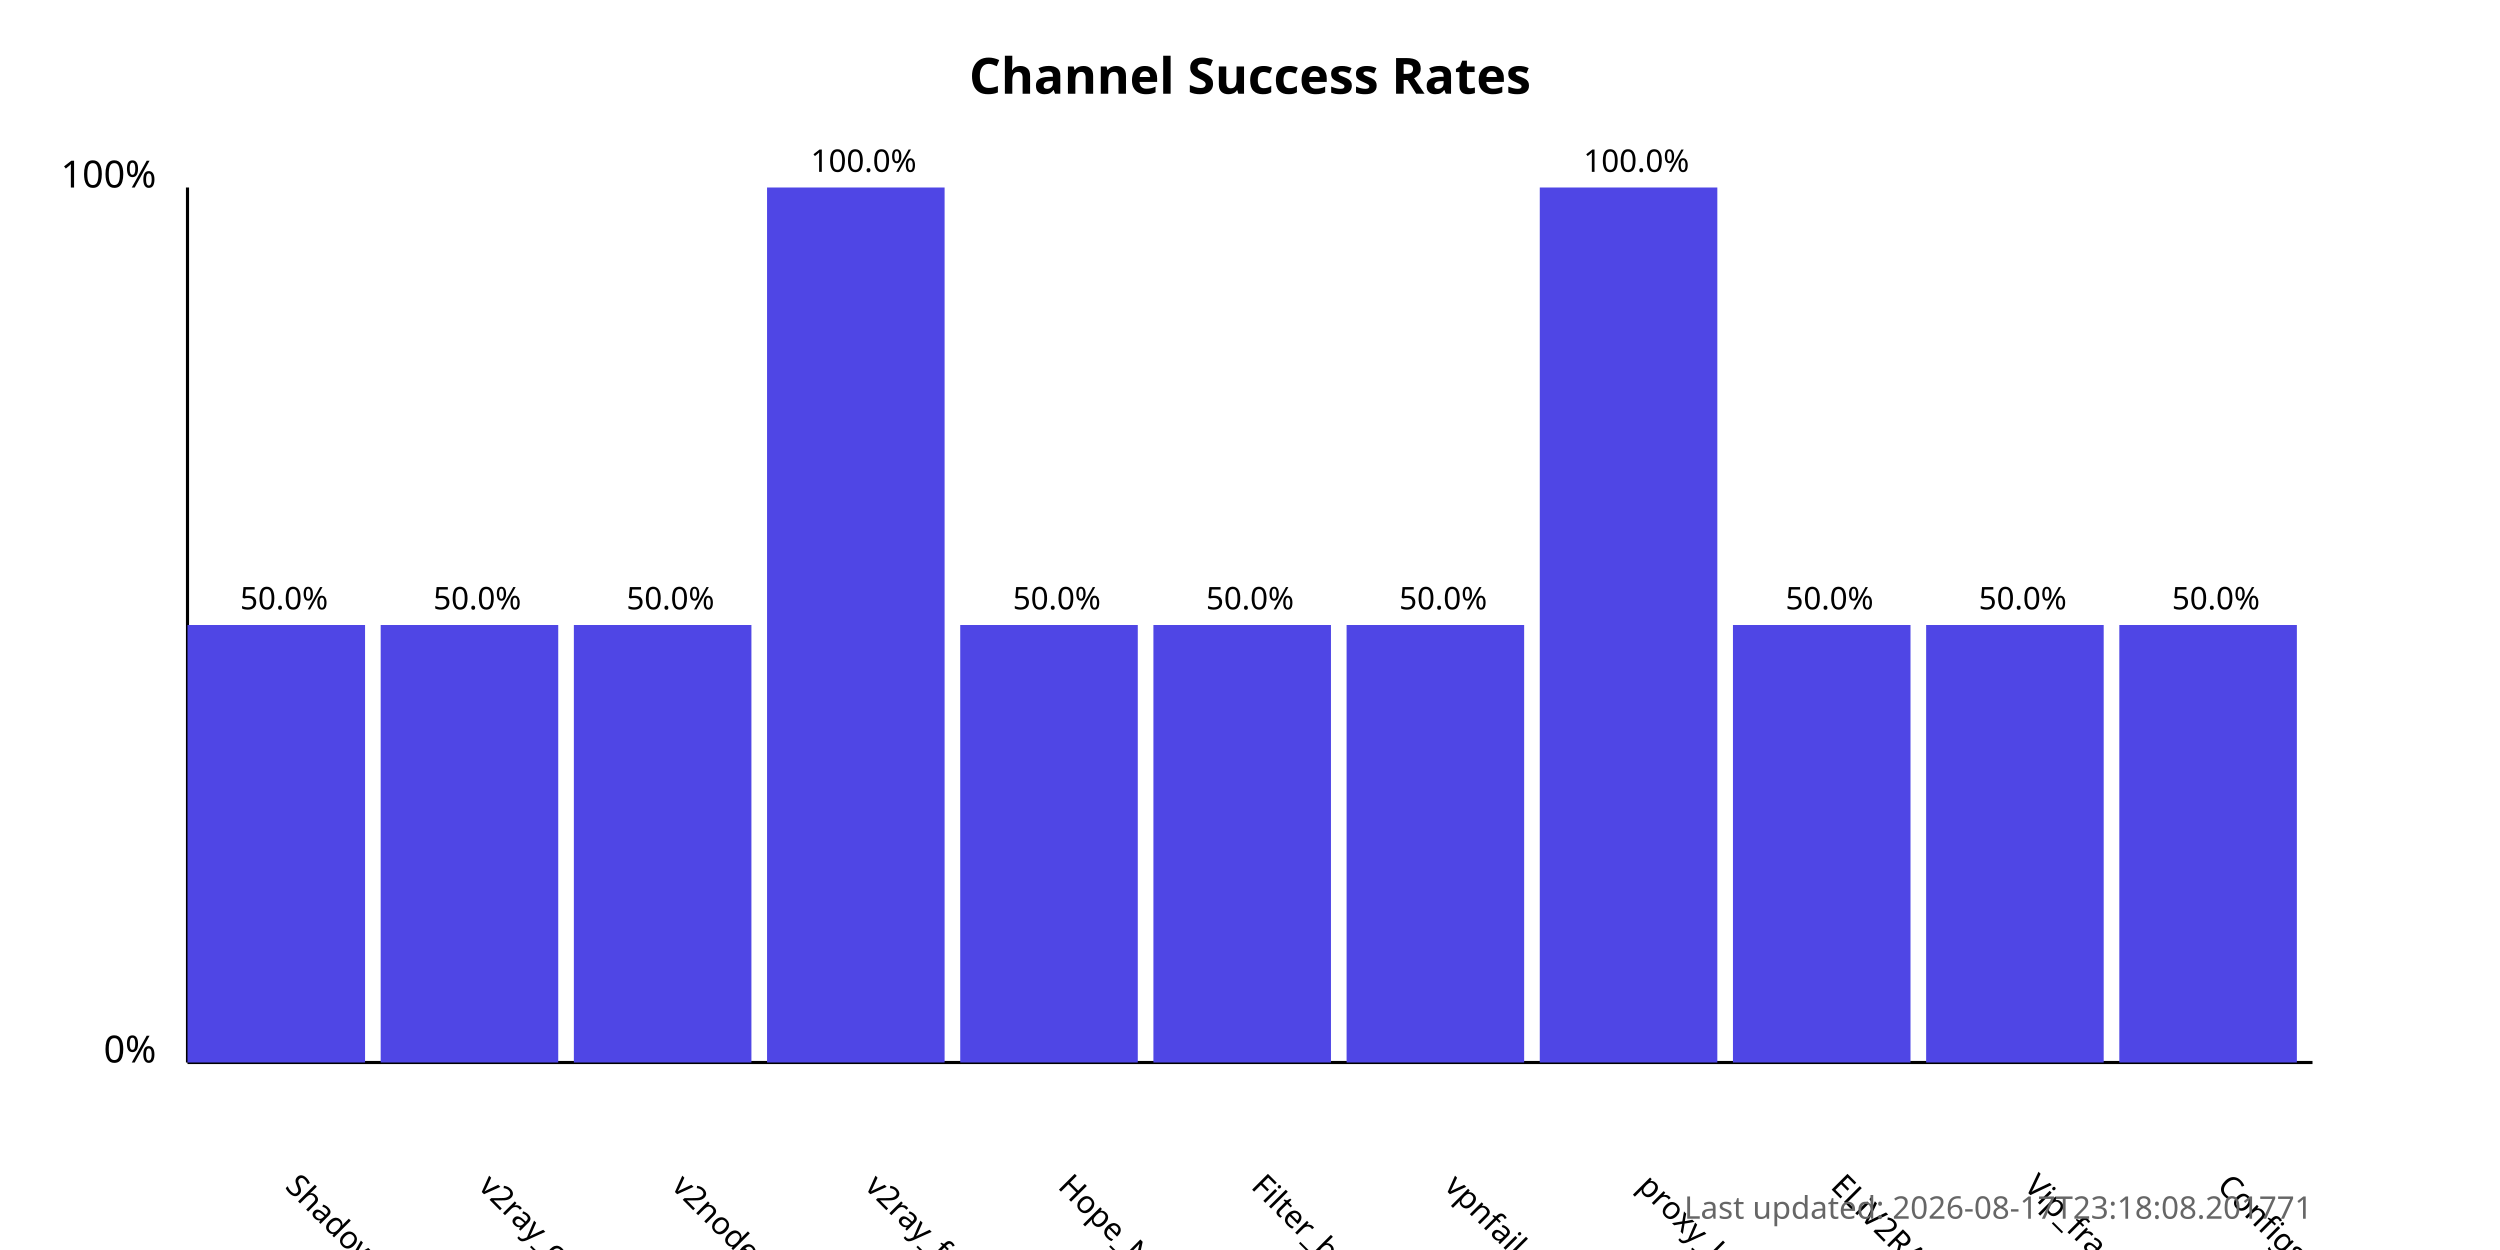
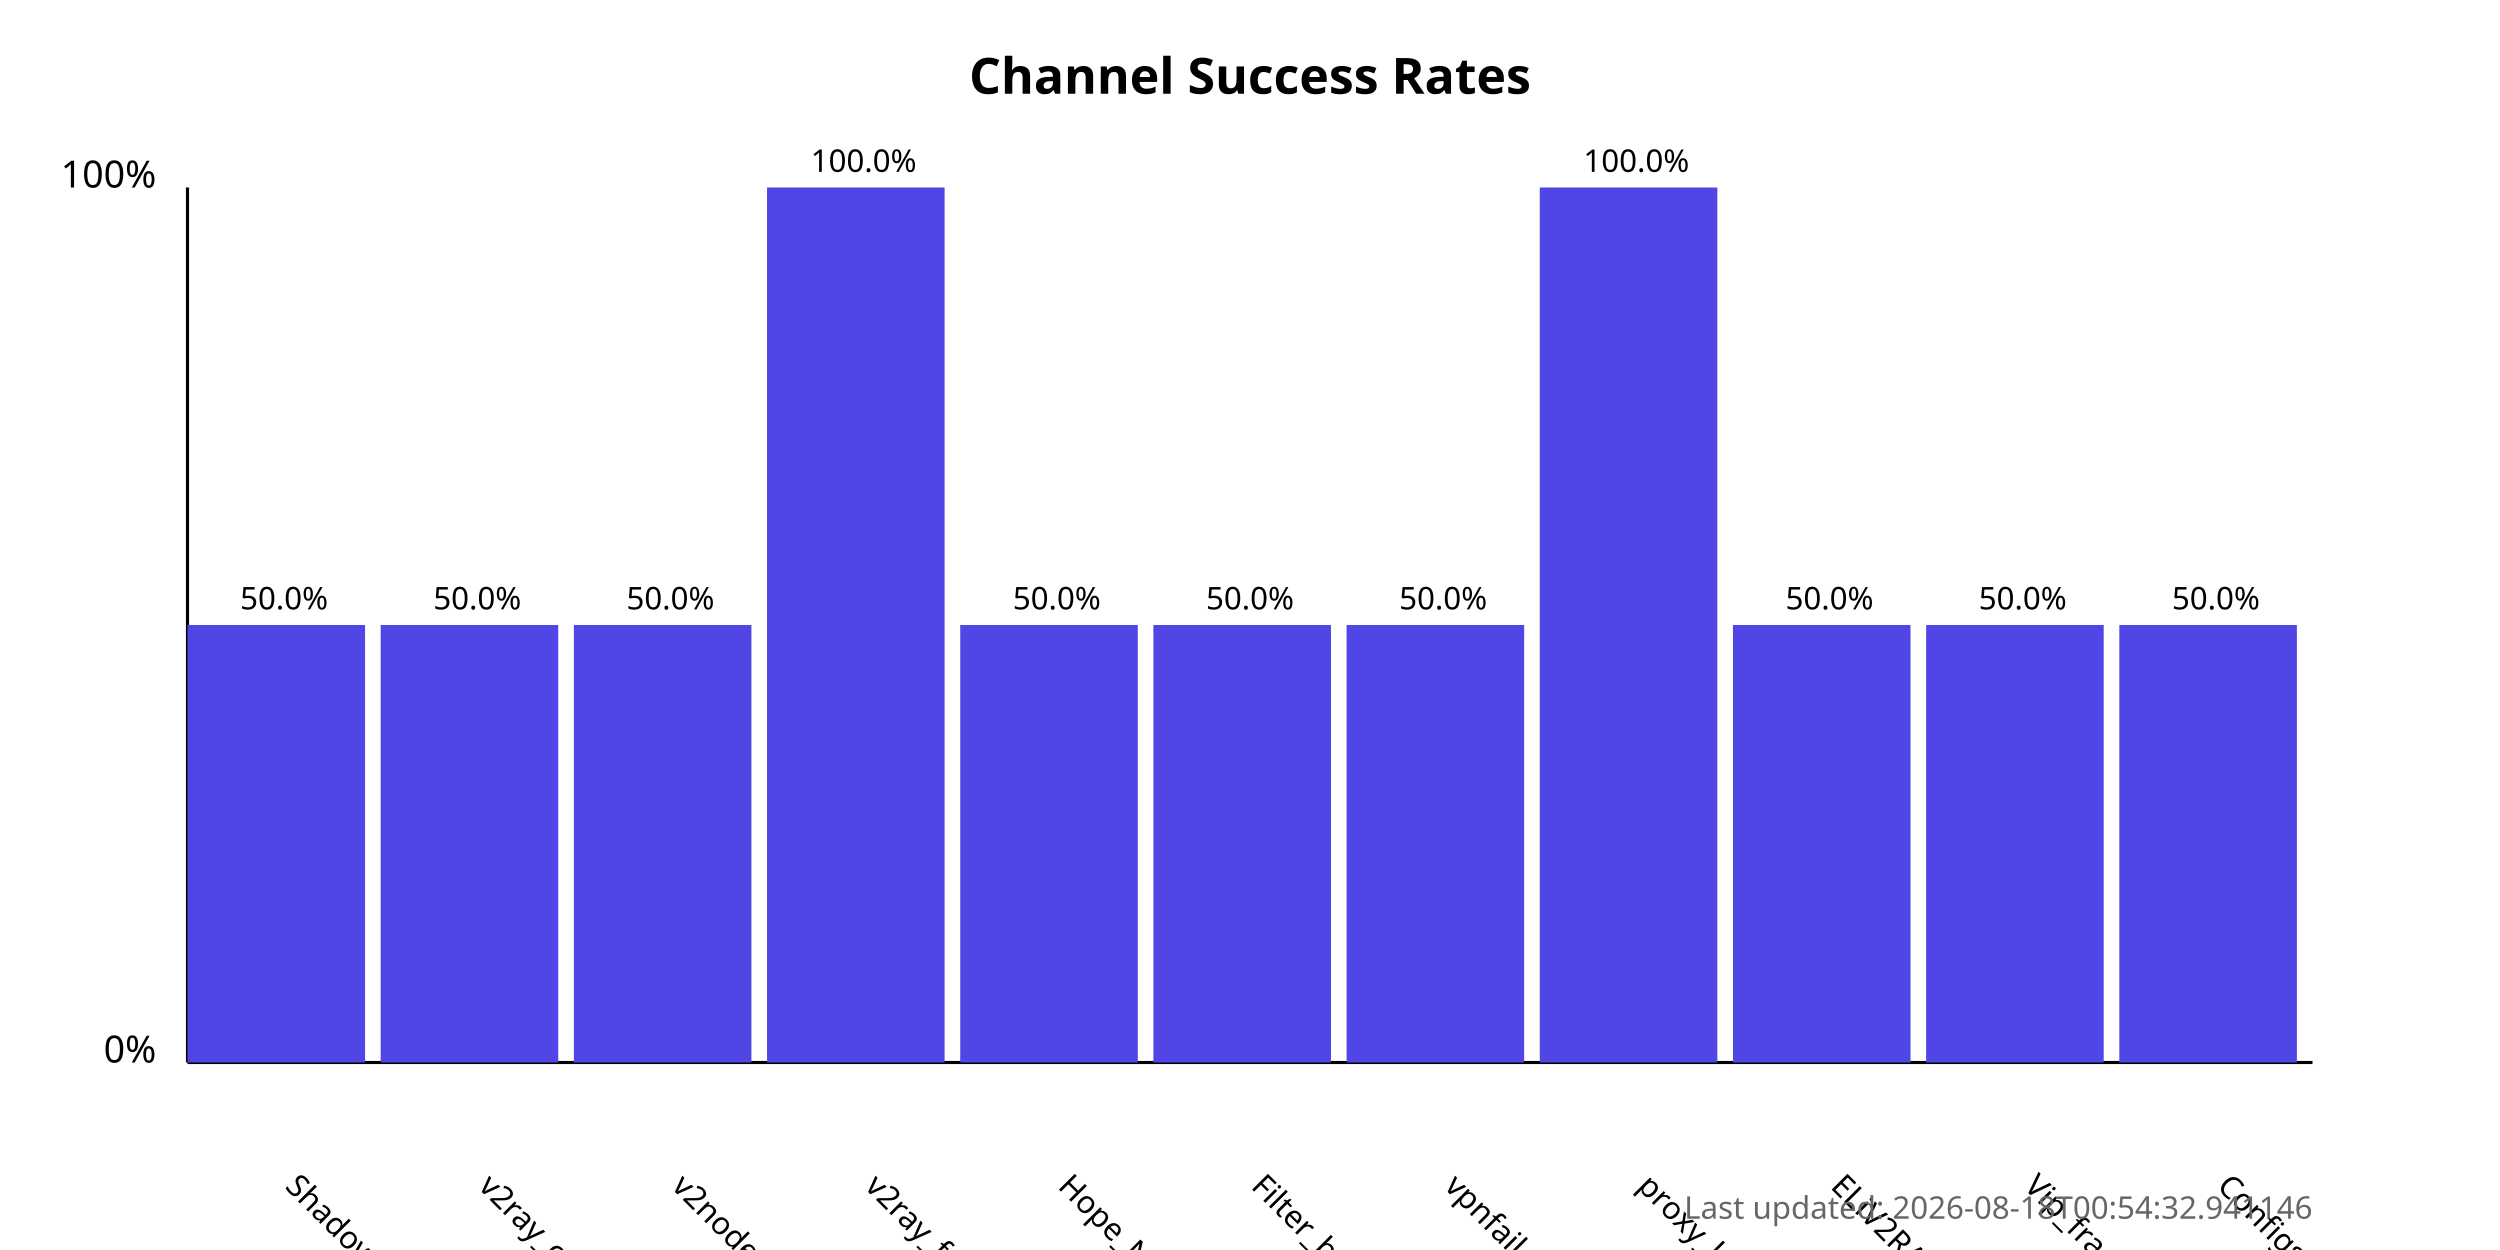
<svg xmlns="http://www.w3.org/2000/svg" width="800" height="400">
  <style>
            .chart-title { font: bold 16px sans-serif; }
            .axis-label { font: 12px sans-serif; }
            .tick-label { font: 10px sans-serif; }
            .bar { fill: #4f46e5; }
            .bar:hover { fill: #6366f1; }
            .timestamp { font: 10px sans-serif; fill: #666; }
        </style>
  <text x="400.0" y="30" text-anchor="middle" class="chart-title">
            Channel Success Rates
        </text>
  <line x1="60" y1="340" x2="60" y2="60" stroke="black" stroke-width="1" />
  <line x1="60" y1="340" x2="740" y2="340" stroke="black" stroke-width="1" />
  <text x="50" y="340" text-anchor="end" class="axis-label">0%</text>
  <text x="50" y="60" text-anchor="end" class="axis-label">100%</text>
  <g>
    <rect x="60" y="200.0" width="56.818" height="140.0" class="bar" />
    <text x="90.909" y="380" transform="rotate(45, 90.90909, 380)" text-anchor="start" class="tick-label">
                ShadowProxy66
            </text>
    <text x="90.909" y="195.0" text-anchor="middle" class="tick-label">
                50.0%
            </text>
  </g>
  <g>
    <rect x="121.818" y="200.0" width="56.818" height="140.0" class="bar" />
    <text x="152.727" y="380" transform="rotate(45, 152.7273, 380)" text-anchor="start" class="tick-label">
                v2ray_configs_pool
            </text>
    <text x="152.727" y="195.0" text-anchor="middle" class="tick-label">
                50.0%
            </text>
  </g>
  <g>
    <rect x="183.636" y="200.0" width="56.818" height="140.0" class="bar" />
    <text x="214.545" y="380" transform="rotate(45, 214.5455, 380)" text-anchor="start" class="tick-label">
                v2nodes
            </text>
    <text x="214.545" y="195.0" text-anchor="middle" class="tick-label">
                50.0%
            </text>
  </g>
  <g>
    <rect x="245.455" y="60.0" width="56.818" height="280.0" class="bar" />
    <text x="276.364" y="380" transform="rotate(45, 276.3636, 380)" text-anchor="start" class="tick-label">
                v2ray_free_conf
            </text>
    <text x="276.364" y="55.0" text-anchor="middle" class="tick-label">
                100.0%
            </text>
  </g>
  <g>
    <rect x="307.273" y="200.0" width="56.818" height="140.0" class="bar" />
    <text x="338.182" y="380" transform="rotate(45, 338.1818, 380)" text-anchor="start" class="tick-label">
                Hope_Net
            </text>
    <text x="338.182" y="195.0" text-anchor="middle" class="tick-label">
                50.0%
            </text>
  </g>
  <g>
    <rect x="369.091" y="200.0" width="56.818" height="140.0" class="bar" />
    <text x="400.0" y="380" transform="rotate(45, 400.0, 380)" text-anchor="start" class="tick-label">
                Filter_breaker
            </text>
    <text x="400.0" y="195.0" text-anchor="middle" class="tick-label">
                50.0%
            </text>
  </g>
  <g>
    <rect x="430.909" y="200.0" width="56.818" height="140.0" class="bar" />
    <text x="461.818" y="380" transform="rotate(45, 461.8182, 380)" text-anchor="start" class="tick-label">
                vpnfail_vless
            </text>
    <text x="461.818" y="195.0" text-anchor="middle" class="tick-label">
                50.0%
            </text>
  </g>
  <g>
    <rect x="492.727" y="60.0" width="56.818" height="280.0" class="bar" />
    <text x="523.636" y="380" transform="rotate(45, 523.6364, 380)" text-anchor="start" class="tick-label">
                proxy_kafee
            </text>
    <text x="523.636" y="55.0" text-anchor="middle" class="tick-label">
                100.0%
            </text>
  </g>
  <g>
    <rect x="554.545" y="200.0" width="56.818" height="140.0" class="bar" />
    <text x="585.455" y="380" transform="rotate(45, 585.4545, 380)" text-anchor="start" class="tick-label">
                ELiV2RAY
            </text>
    <text x="585.455" y="195.0" text-anchor="middle" class="tick-label">
                50.0%
            </text>
  </g>
  <g>
    <rect x="616.364" y="200.0" width="56.818" height="140.0" class="bar" />
    <text x="647.273" y="380" transform="rotate(45, 647.2727, 380)" text-anchor="start" class="tick-label">
                Vip_fragment_v2ray
            </text>
    <text x="647.273" y="195.0" text-anchor="middle" class="tick-label">
                50.0%
            </text>
  </g>
  <g>
    <rect x="678.182" y="200.0" width="56.818" height="140.0" class="bar" />
    <text x="709.091" y="380" transform="rotate(45, 709.0909, 380)" text-anchor="start" class="tick-label">
                ConfigsHubPlus
            </text>
    <text x="709.091" y="195.0" text-anchor="middle" class="tick-label">
                50.0%
            </text>
  </g>
  <text x="740" y="390" text-anchor="end" class="timestamp">
-             Last updated: 2026-08-17T23:18:08.201771
+             Last updated: 2026-08-18T00:54:32.941146
        </text>
</svg>
